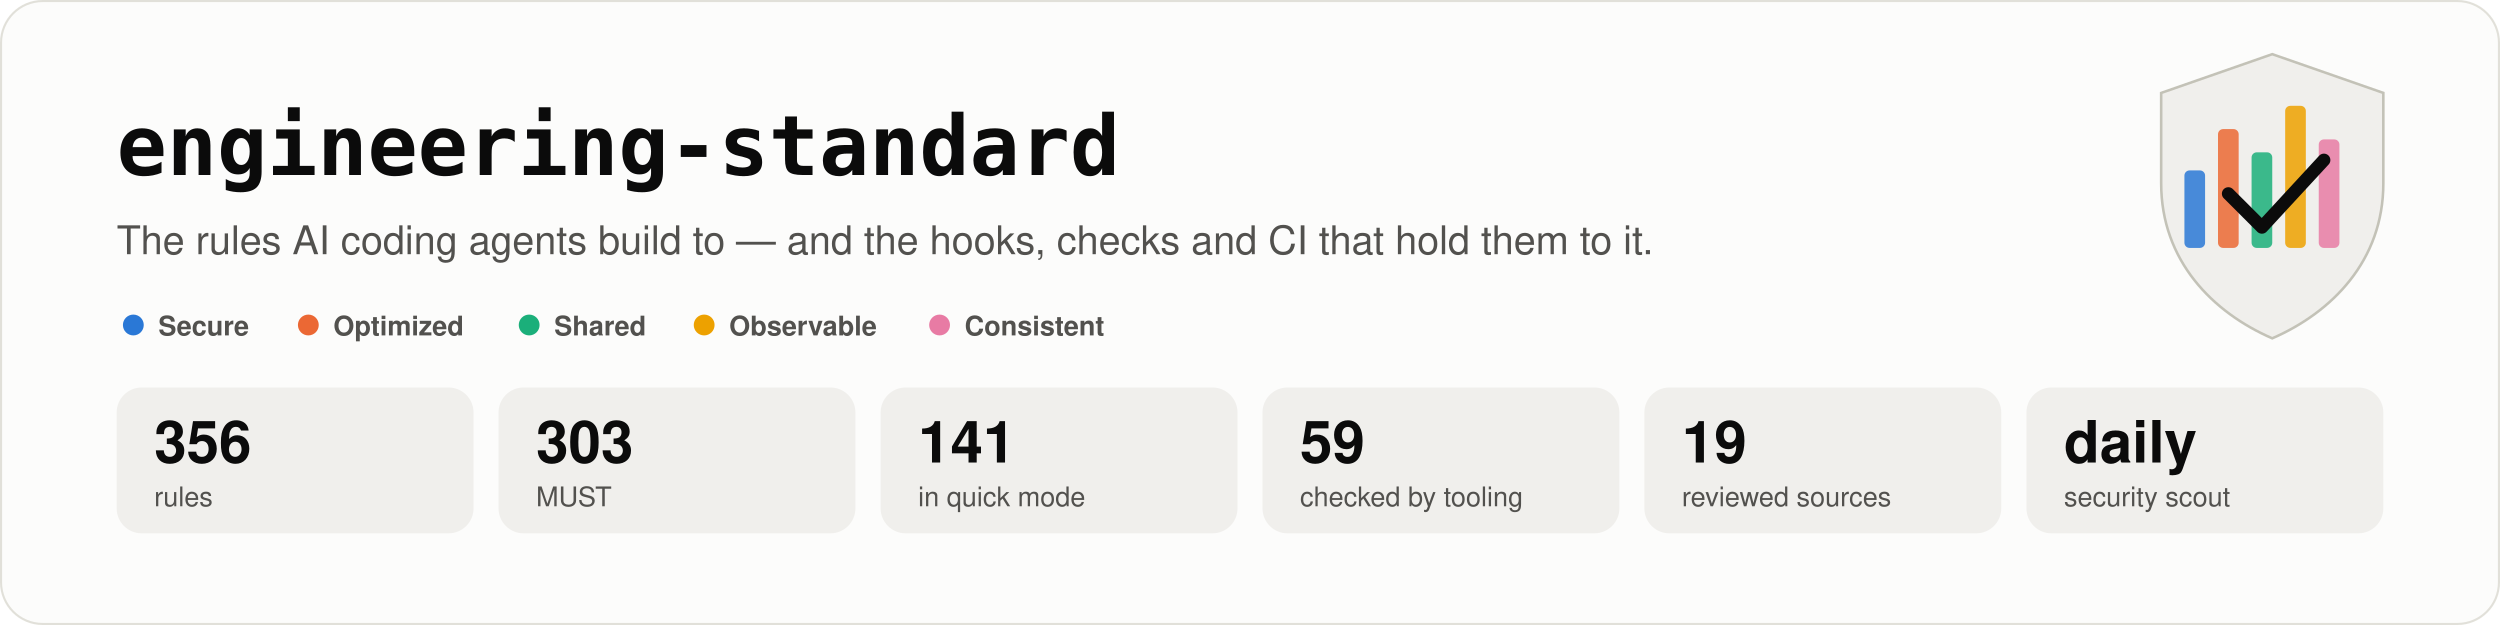
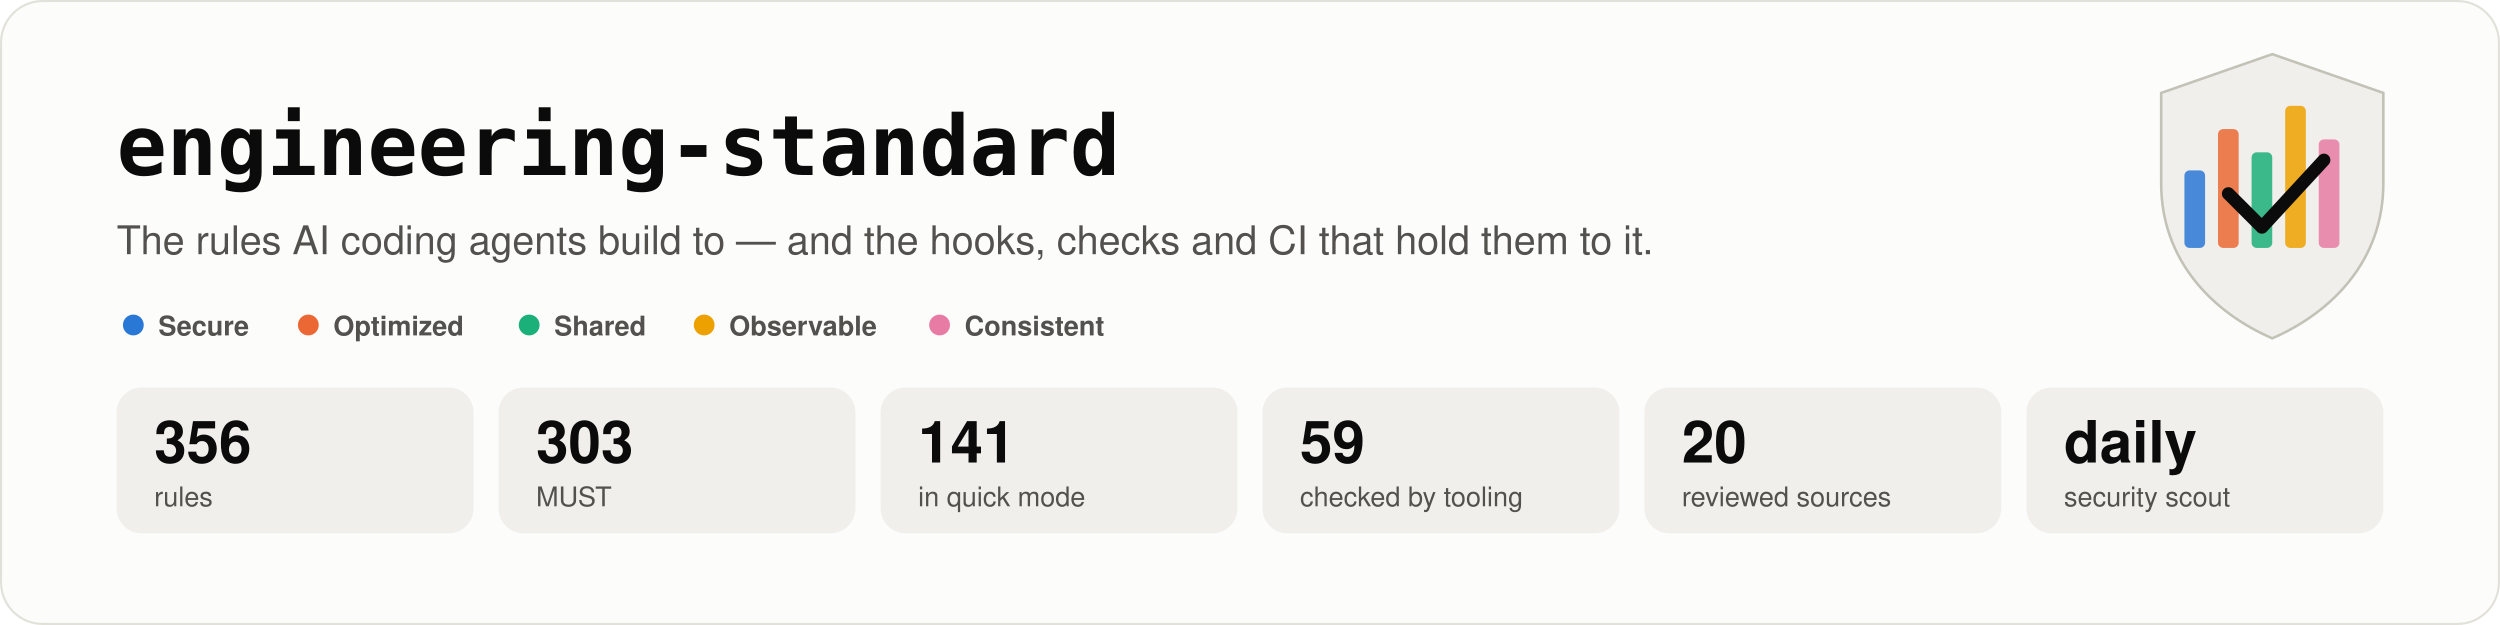
<svg xmlns="http://www.w3.org/2000/svg" width="1200" height="300" viewBox="0 0 1200 300" role="img" aria-labelledby="t d">
  <rect width="1200" height="300" rx="20" fill="#fcfcfb" />
  <rect x="0.5" y="0.5" width="1199" height="299" rx="20" fill="none" stroke="#e1e0d9" />
  <g transform="translate(1037.36,26) scale(0.62)">
    <path d="M86 0 L172 30 V100 C172 160 132 200 86 220 C40 200 0 160 0 100 V30 Z" fill="#f0efec" stroke="#c3c2b7" stroke-width="2" />
    <g clip-path="url(#sc)">
      <clipPath id="sc">
        <path d="M86 0 L172 30 V100 C172 160 132 200 86 220 C40 200 0 160 0 100 V30 Z" />
      </clipPath>
      <rect x="18" y="90" width="16" height="60" rx="4" fill="#2a78d6" opacity="0.85" />
      <rect x="44" y="58" width="16" height="92" rx="4" fill="#eb6834" opacity="0.85" />
      <rect x="70" y="76" width="16" height="74" rx="4" fill="#1baf7a" opacity="0.85" />
      <rect x="96" y="40" width="16" height="110" rx="4" fill="#eda100" opacity="0.85" />
      <rect x="122" y="66" width="16" height="84" rx="4" fill="#e87ba4" opacity="0.85" />
    </g>
    <path d="M52 108 L78 134 L126 82" fill="none" stroke="#0b0b0b" stroke-width="10" stroke-linecap="round" stroke-linejoin="round" />
  </g>
  <text x="56" y="84" font-family="ui-monospace, SFMono-Regular, Menlo, Consolas, monospace" font-size="40" font-weight="700" fill="#0b0b0b">engineering-standard</text>
  <text x="56" y="122" font-family="-apple-system, BlinkMacSystemFont, 'Segoe UI', Helvetica, Arial, sans-serif" font-size="19" fill="#52514e">The rules AI coding agents build to — and the hooks, checks and CI that hold them to it.</text>
  <g transform="translate(56,146)">
    <circle cx="8" cy="10" r="5" fill="#2a78d6" />
    <text x="20" y="15" font-family="-apple-system, BlinkMacSystemFont, 'Segoe UI', Helvetica, Arial, sans-serif" font-size="13" font-weight="600" fill="#52514e">Secure</text>
  </g>
  <g transform="translate(140,146)">
    <circle cx="8" cy="10" r="5" fill="#eb6834" />
    <text x="20" y="15" font-family="-apple-system, BlinkMacSystemFont, 'Segoe UI', Helvetica, Arial, sans-serif" font-size="13" font-weight="600" fill="#52514e">Optimized</text>
  </g>
  <g transform="translate(246,146)">
    <circle cx="8" cy="10" r="5" fill="#1baf7a" />
    <text x="20" y="15" font-family="-apple-system, BlinkMacSystemFont, 'Segoe UI', Helvetica, Arial, sans-serif" font-size="13" font-weight="600" fill="#52514e">Shared</text>
  </g>
  <g transform="translate(330,146)">
    <circle cx="8" cy="10" r="5" fill="#eda100" />
    <text x="20" y="15" font-family="-apple-system, BlinkMacSystemFont, 'Segoe UI', Helvetica, Arial, sans-serif" font-size="13" font-weight="600" fill="#52514e">Observable</text>
  </g>
  <g transform="translate(443,146)">
    <circle cx="8" cy="10" r="5" fill="#e87ba4" />
    <text x="20" y="15" font-family="-apple-system, BlinkMacSystemFont, 'Segoe UI', Helvetica, Arial, sans-serif" font-size="13" font-weight="600" fill="#52514e">Consistent</text>
  </g>
  <g transform="translate(56.0,186)">
    <rect width="171.3" height="70" rx="12" fill="#f0efec" />
    <text x="18" y="36" font-family="-apple-system, BlinkMacSystemFont, 'Segoe UI', Helvetica, Arial, sans-serif" font-size="28" font-weight="700" fill="#0b0b0b">356</text>
    <text x="18" y="57" font-family="-apple-system, BlinkMacSystemFont, 'Segoe UI', Helvetica, Arial, sans-serif" font-size="13" fill="#52514e">rules</text>
  </g>
  <g transform="translate(239.3,186)">
    <rect width="171.3" height="70" rx="12" fill="#f0efec" />
    <text x="18" y="36" font-family="-apple-system, BlinkMacSystemFont, 'Segoe UI', Helvetica, Arial, sans-serif" font-size="28" font-weight="700" fill="#0b0b0b">303</text>
    <text x="18" y="57" font-family="-apple-system, BlinkMacSystemFont, 'Segoe UI', Helvetica, Arial, sans-serif" font-size="13" fill="#52514e">MUST</text>
  </g>
  <g transform="translate(422.7,186)">
    <rect width="171.3" height="70" rx="12" fill="#f0efec" />
    <text x="18" y="36" font-family="-apple-system, BlinkMacSystemFont, 'Segoe UI', Helvetica, Arial, sans-serif" font-size="28" font-weight="700" fill="#0b0b0b">141</text>
    <text x="18" y="57" font-family="-apple-system, BlinkMacSystemFont, 'Segoe UI', Helvetica, Arial, sans-serif" font-size="13" fill="#52514e">in quick mode</text>
  </g>
  <g transform="translate(606.0,186)">
    <rect width="171.3" height="70" rx="12" fill="#f0efec" />
    <text x="18" y="36" font-family="-apple-system, BlinkMacSystemFont, 'Segoe UI', Helvetica, Arial, sans-serif" font-size="28" font-weight="700" fill="#0b0b0b">59</text>
    <text x="18" y="57" font-family="-apple-system, BlinkMacSystemFont, 'Segoe UI', Helvetica, Arial, sans-serif" font-size="13" fill="#52514e">checked by tooling</text>
  </g>
  <g transform="translate(789.3,186)">
    <rect width="171.3" height="70" rx="12" fill="#f0efec" />
-     <text x="18" y="36" font-family="-apple-system, BlinkMacSystemFont, 'Segoe UI', Helvetica, Arial, sans-serif" font-size="28" font-weight="700" fill="#0b0b0b">19</text>
+     <text x="18" y="36" font-family="-apple-system, BlinkMacSystemFont, 'Segoe UI', Helvetica, Arial, sans-serif" font-size="28" font-weight="700" fill="#0b0b0b">20</text>
    <text x="18" y="57" font-family="-apple-system, BlinkMacSystemFont, 'Segoe UI', Helvetica, Arial, sans-serif" font-size="13" fill="#52514e">reviewed sources</text>
  </g>
  <g transform="translate(972.7,186)">
    <rect width="171.3" height="70" rx="12" fill="#f0efec" />
    <text x="18" y="36" font-family="-apple-system, BlinkMacSystemFont, 'Segoe UI', Helvetica, Arial, sans-serif" font-size="28" font-weight="700" fill="#0b0b0b">daily</text>
    <text x="18" y="57" font-family="-apple-system, BlinkMacSystemFont, 'Segoe UI', Helvetica, Arial, sans-serif" font-size="13" fill="#52514e">security scout</text>
  </g>
</svg>
